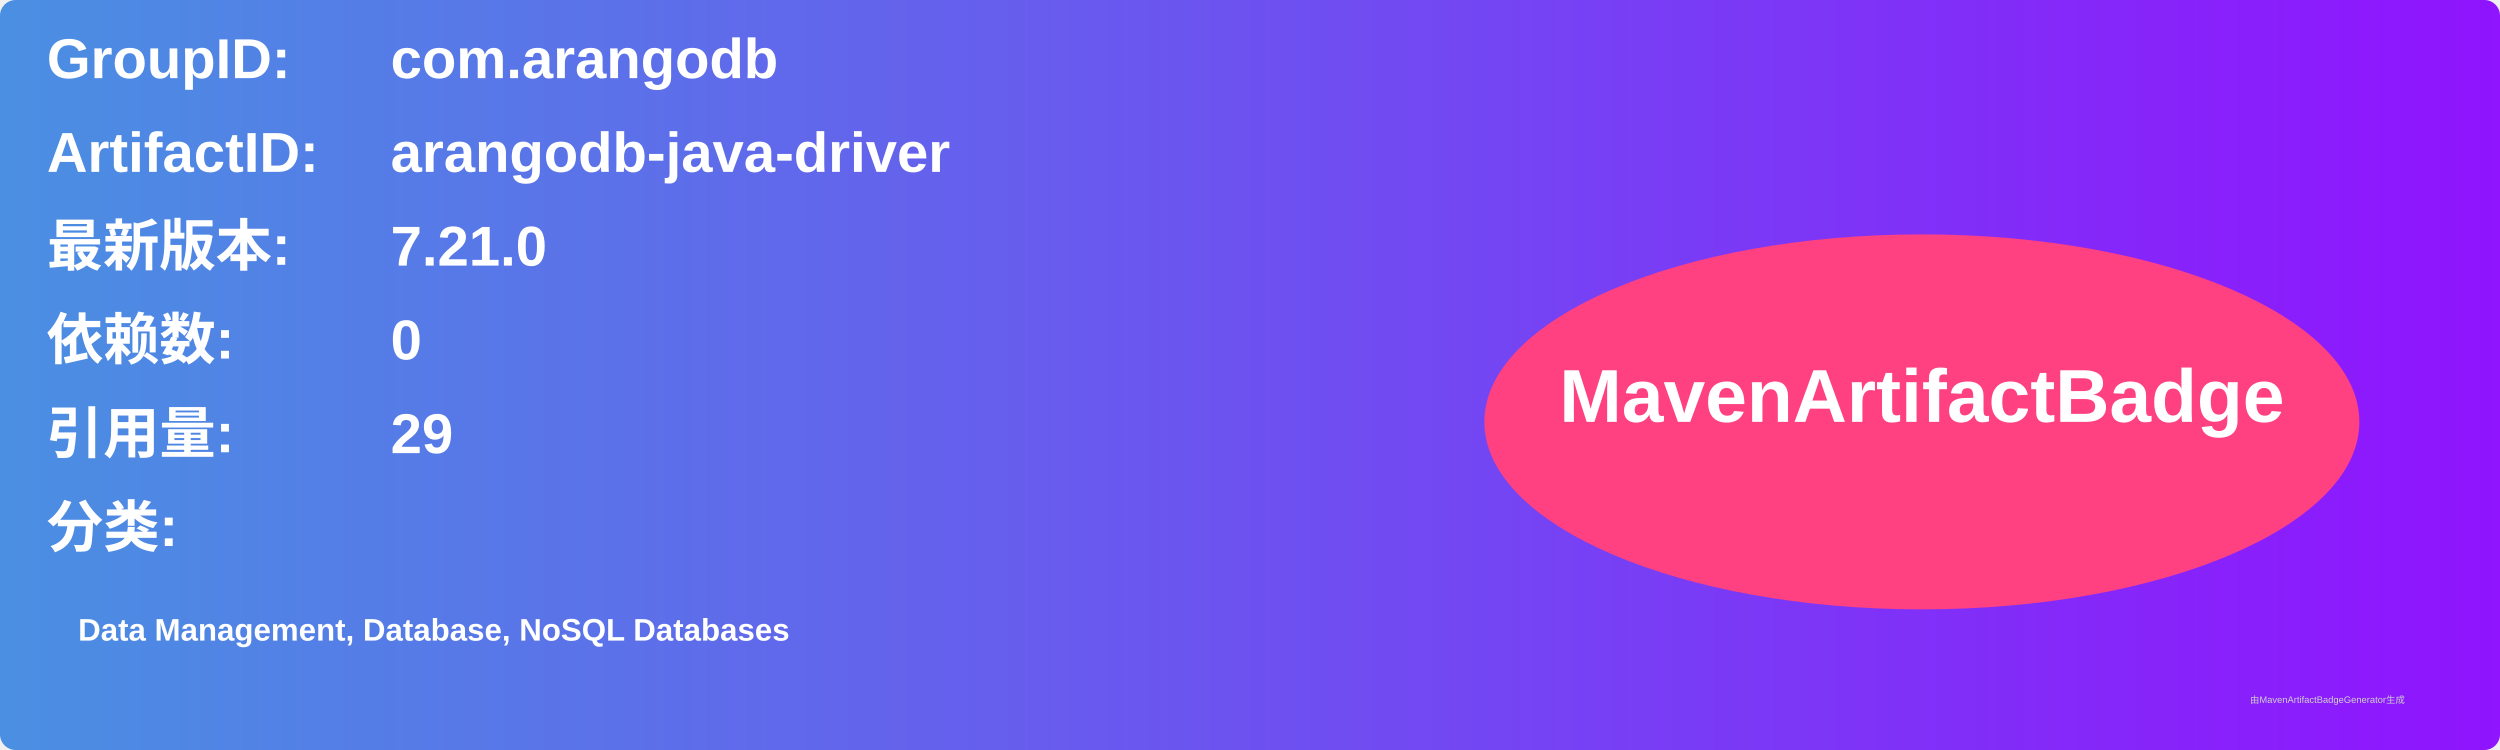
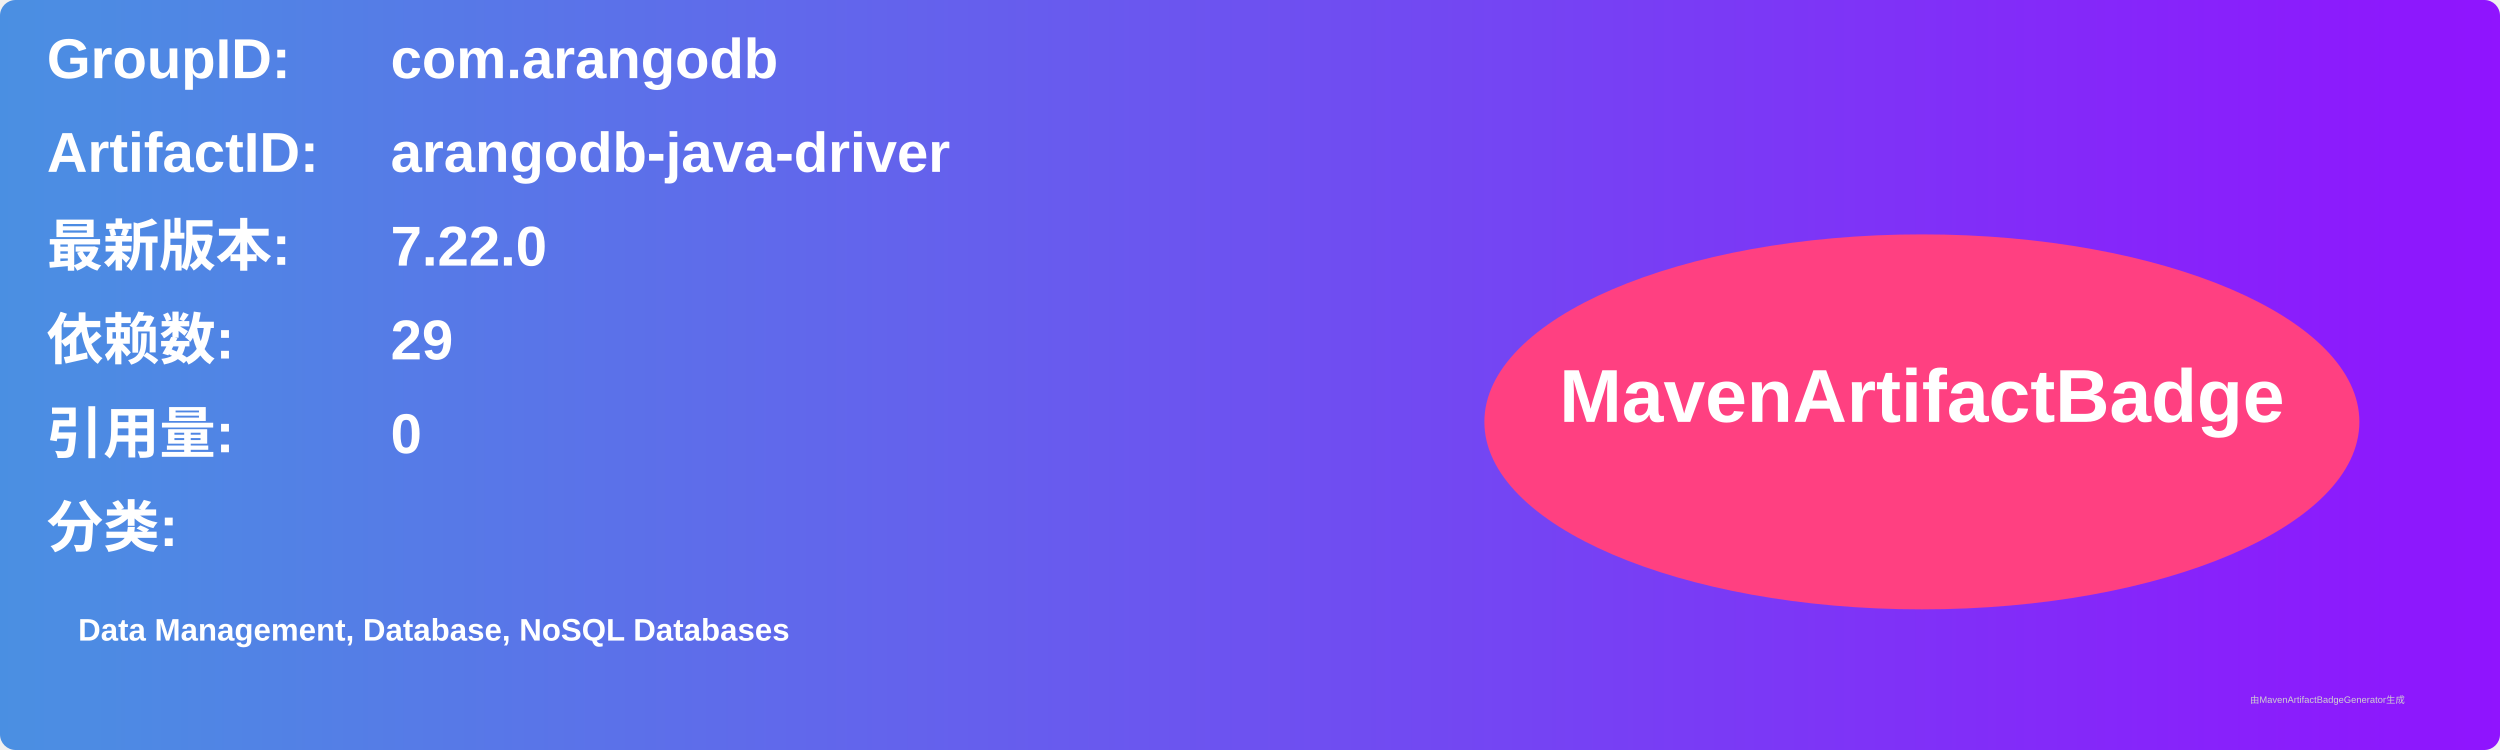
<svg xmlns="http://www.w3.org/2000/svg" width="800" height="240" viewBox="0 0 800 240">
  <linearGradient id="grad" x1="0%" y1="0%" x2="100%" y2="0%">
    <stop offset="0%" stop-color="#4a90e2" />
    <stop offset="100%" stop-color="#9013fe" />
  </linearGradient>
  <rect width="100%" height="100%" rx="5" ry="5" fill="url(#grad)" />
  <g transform="translate(15, 15)">
    <text x="0" y="10" font-family="Arial" font-size="18" fill="white" font-weight="bold" width="260">GroupID:</text>
    <text x="110" y="10" font-family="Arial" font-size="18" fill="white" font-weight="bold" width="460">com.arangodb</text>
    <text x="0" y="40" font-family="Arial" font-size="18" fill="white" font-weight="bold" width="260">ArtifactID:</text>
    <text x="110" y="40" font-family="Arial" font-size="18" fill="white" font-weight="bold" width="460">arangodb-java-driver</text>
    <text x="0" y="70" font-family="Arial" font-size="18" fill="white" font-weight="bold">最新版本:</text>
    <text x="110" y="70" font-family="Arial" font-size="18" fill="white" font-weight="bold">
-       <tspan font-weight="bold">7.21.0</tspan>
+       <tspan font-weight="bold">7.22.0</tspan>
    </text>
    <text x="0" y="100" font-family="Arial" font-size="18" fill="white" font-weight="bold">依赖数: </text>
    <text x="110" y="100" font-family="Arial" font-size="18" fill="white">
-       <tspan font-weight="bold">0</tspan>
+       <tspan font-weight="bold">29</tspan>
    </text>
    <text x="0" y="130" font-family="Arial" font-size="18" fill="white" font-weight="bold">引用量: </text>
    <text x="110" y="130" font-family="Arial" font-size="18" fill="white">
-       <tspan font-weight="bold">29</tspan>
+       <tspan font-weight="bold">0</tspan>
    </text>
    <text x="0" y="160" font-family="Arial" font-size="18" fill="white" font-weight="bold">分类:</text>
    <text x="10" y="190" font-family="Arial" font-size="10" fill="white">
      <tspan font-weight="bold">Data Management, Database, NoSQL Databases</tspan>
    </text>
    <ellipse cx="600" cy="120" rx="140" ry="60" fill="#ff4081" />
    <text x="600" y="120" text-anchor="middle" font-family="Arial" font-size="24" fill="white" font-weight="bold">MavenArtifactBadge</text>
  </g>
  <text x="720" y="225" font-family="Arial" font-size="3" fill="#d0d0d0">由MavenArtifactBadgeGenerator生成</text>
</svg>
